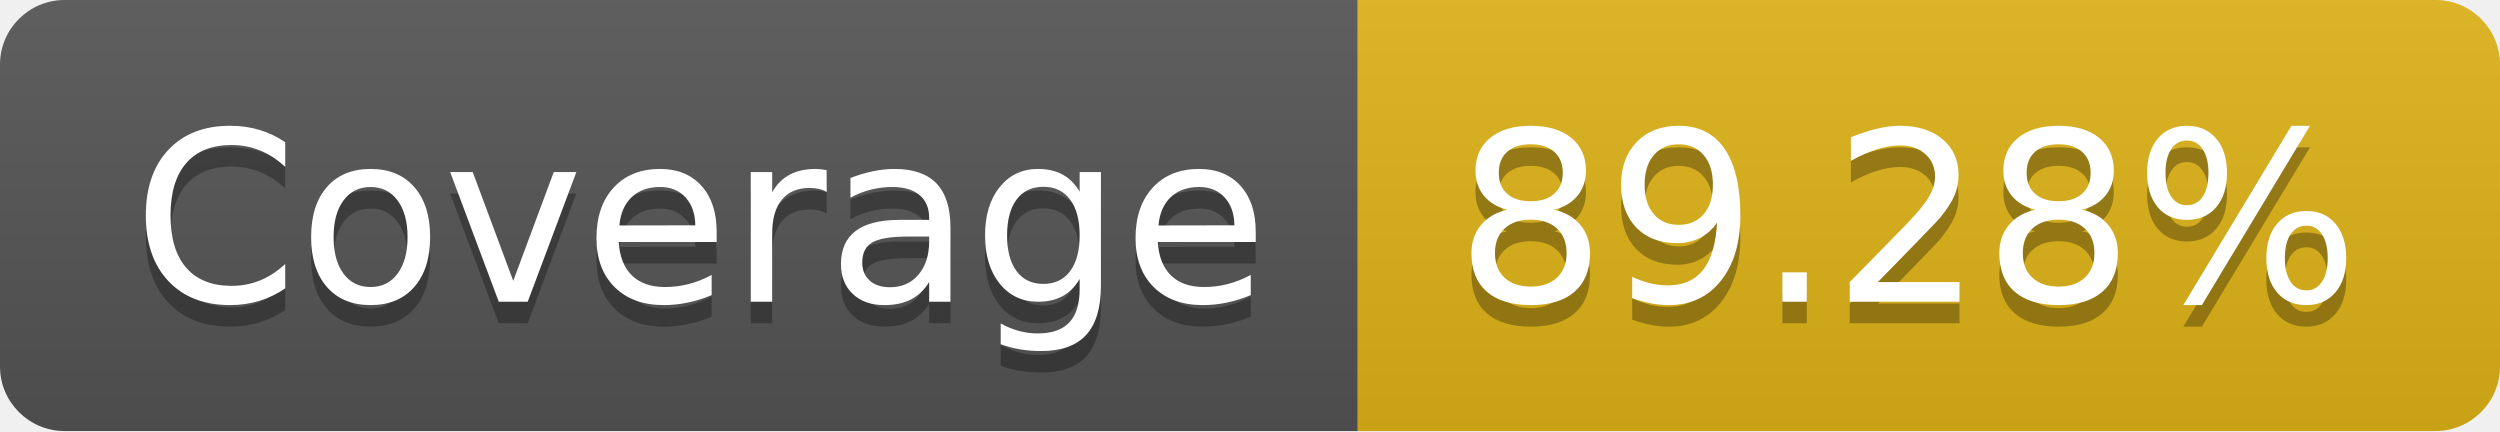
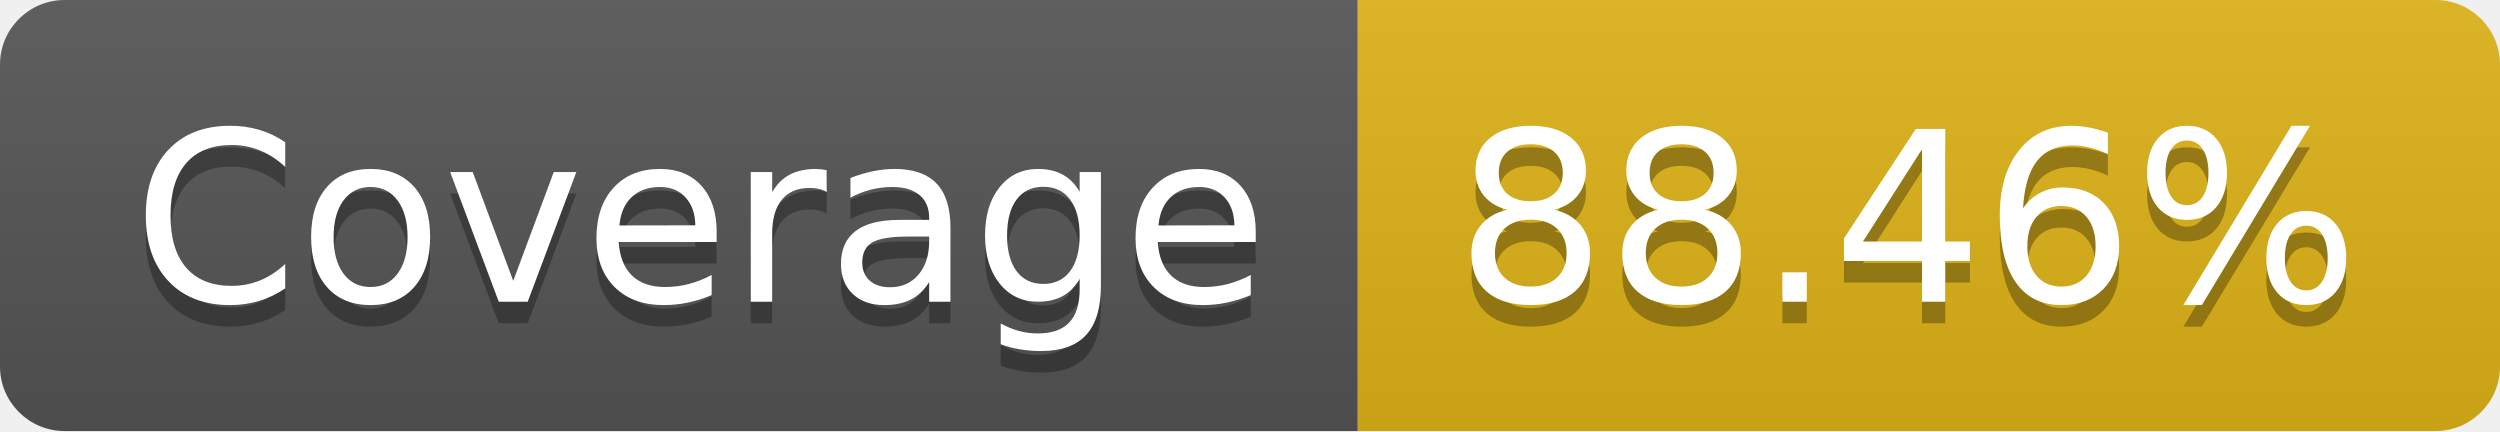
- <svg xmlns="http://www.w3.org/2000/svg" width="116" height="20" role="img" aria-label="Coverage: 89.28%">
+ <svg xmlns="http://www.w3.org/2000/svg" width="116" height="20" role="img" aria-label="Coverage: 88.46%">
  <linearGradient id="s" x2="0" y2="100%">
    <stop offset="0" stop-color="#bbb" stop-opacity=".1" />
    <stop offset="1" stop-opacity=".1" />
  </linearGradient>
  <clipPath id="r">
    <rect width="116" height="20" rx="3" fill="#fff" />
  </clipPath>
  <g clip-path="url(#r)">
    <rect width="63" height="20" fill="#555" />
    <rect x="63" width="53" height="20" fill="#dfb317" />
    <rect width="116" height="20" fill="url(#s)" />
  </g>
  <g fill="#fff" text-anchor="middle" font-family="Verdana,Geneva,DejaVu Sans,sans-serif" text-rendering="geometricPrecision" font-size="110">
    <text aria-hidden="true" x="325" y="150" fill="#010101" fill-opacity=".3" transform="scale(.1)" textLength="530">Coverage</text>
    <text x="325" y="140" transform="scale(.1)" fill="#fff" textLength="530">Coverage</text>
-     <text aria-hidden="true" x="885" y="150" fill="#010101" fill-opacity=".3" transform="scale(.1)" textLength="430">89.28%</text>
-     <text x="885" y="140" transform="scale(.1)" fill="#fff" textLength="430">89.28%</text>
+     <text aria-hidden="true" x="885" y="150" fill="#010101" fill-opacity=".3" transform="scale(.1)" textLength="430">88.46%</text>
+     <text x="885" y="140" transform="scale(.1)" fill="#fff" textLength="430">88.46%</text>
  </g>
</svg>
